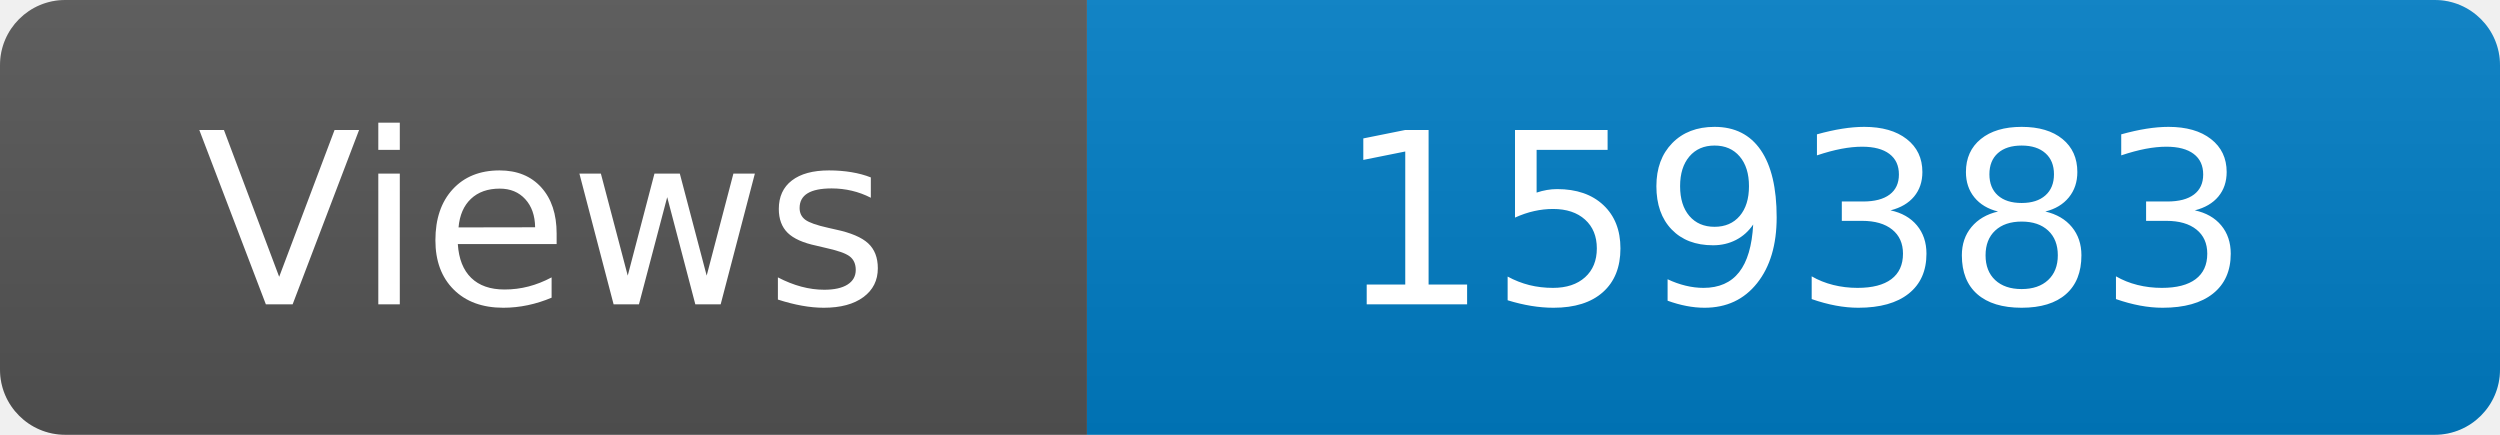
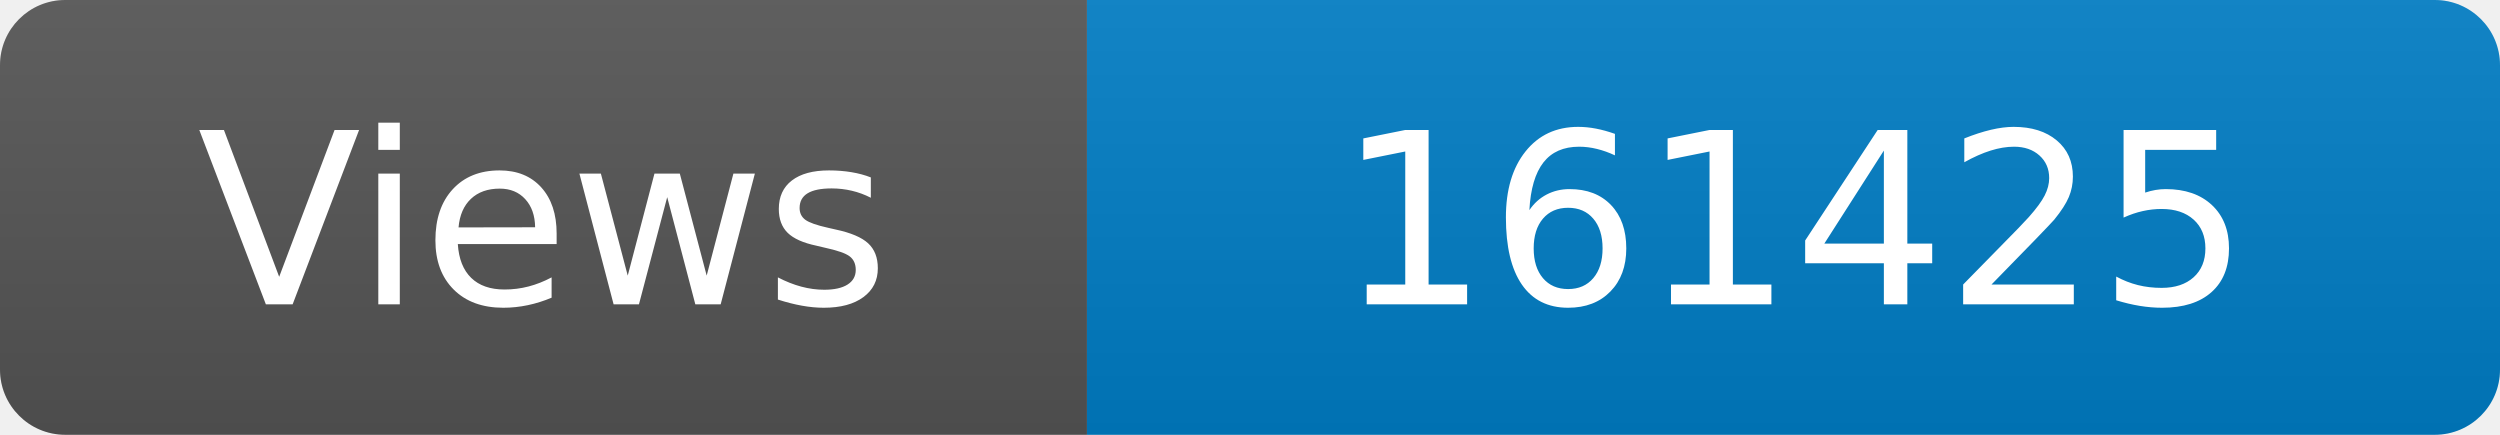
<svg xmlns="http://www.w3.org/2000/svg" width="115" height="20" role="img" aria-label="Maintained?: yes">
  <linearGradient id="s" x2="0" y2="100%">
    <stop offset="0" stop-color="#bbb" stop-opacity=".1" />
    <stop offset="1" stop-opacity=".1" />
  </linearGradient>
  <clipPath id="r">
    <rect width="115" height="20" rx="3" fill="#fff" />
  </clipPath>
  <g clip-path="url(#r)">
    <rect width="50" height="20" fill="#555" />
    <rect x="50" width="160" height="20" fill="#007ec6" />
    <rect width="115" height="20" fill="url(#s)" />
  </g>
  <g fill="#fff" text-anchor="middle" font-family="Verdana,Geneva,DejaVu Sans,sans-serif" font-size="110">
    <text x="250" y="140" transform="scale(.1)" fill="#fff">Views</text>
-     <text x="825" y="140" transform="scale(.1)" fill="#fff">159383</text>
+     <text x="825" y="140" transform="scale(.1)" fill="#fff">161425</text>
  </g>
</svg>
